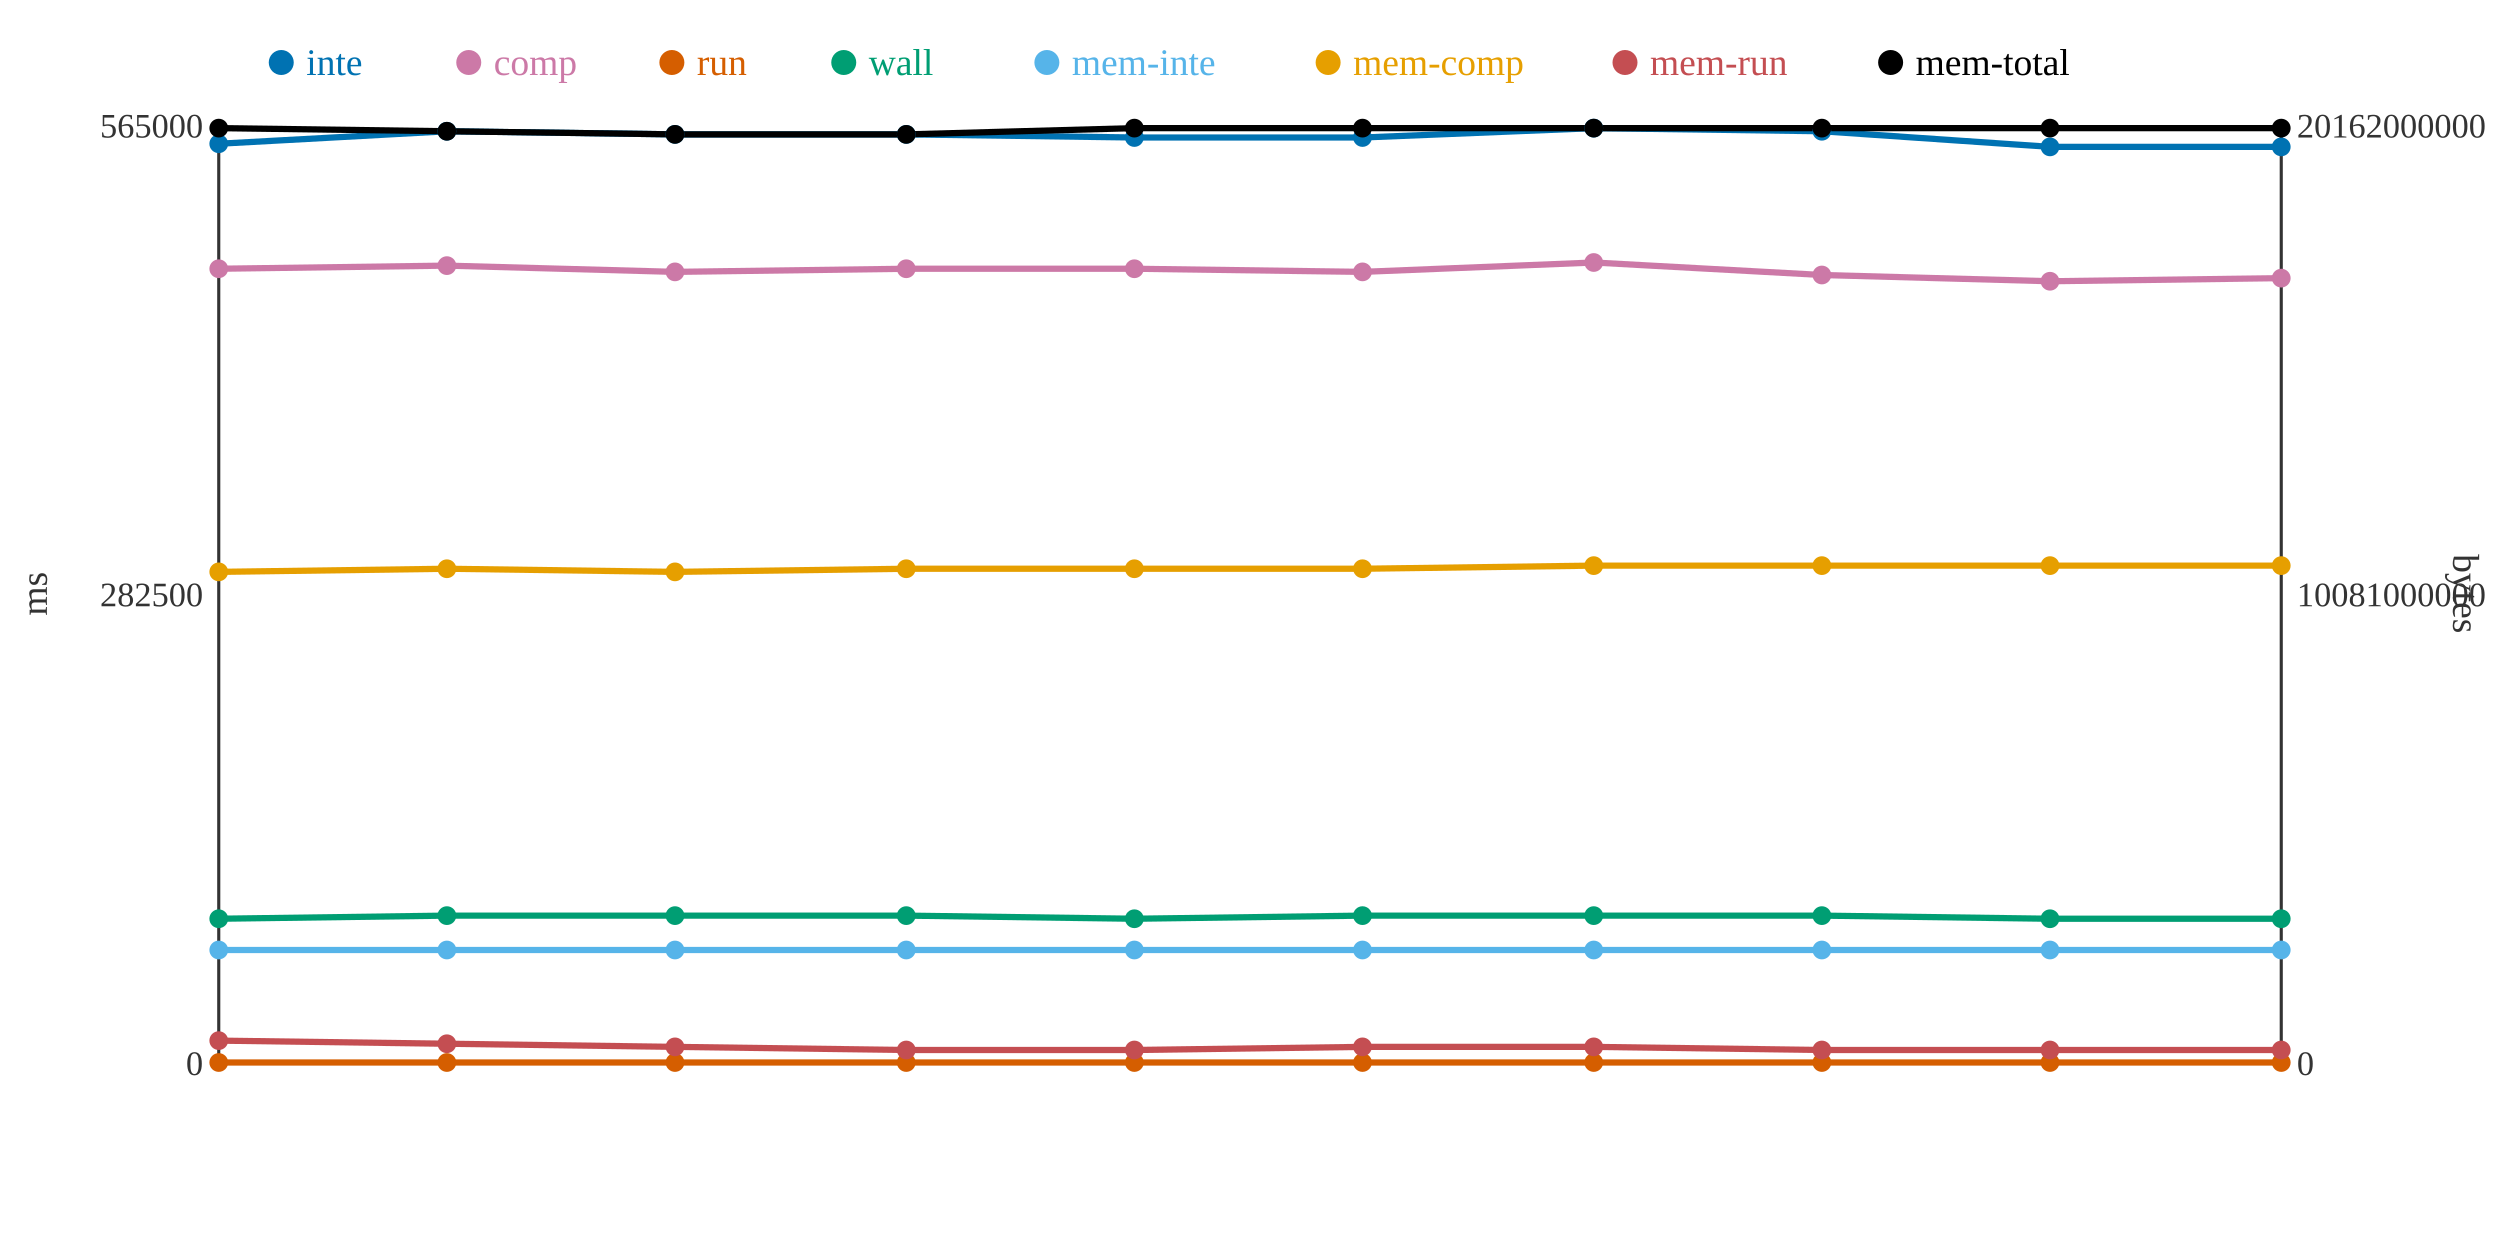
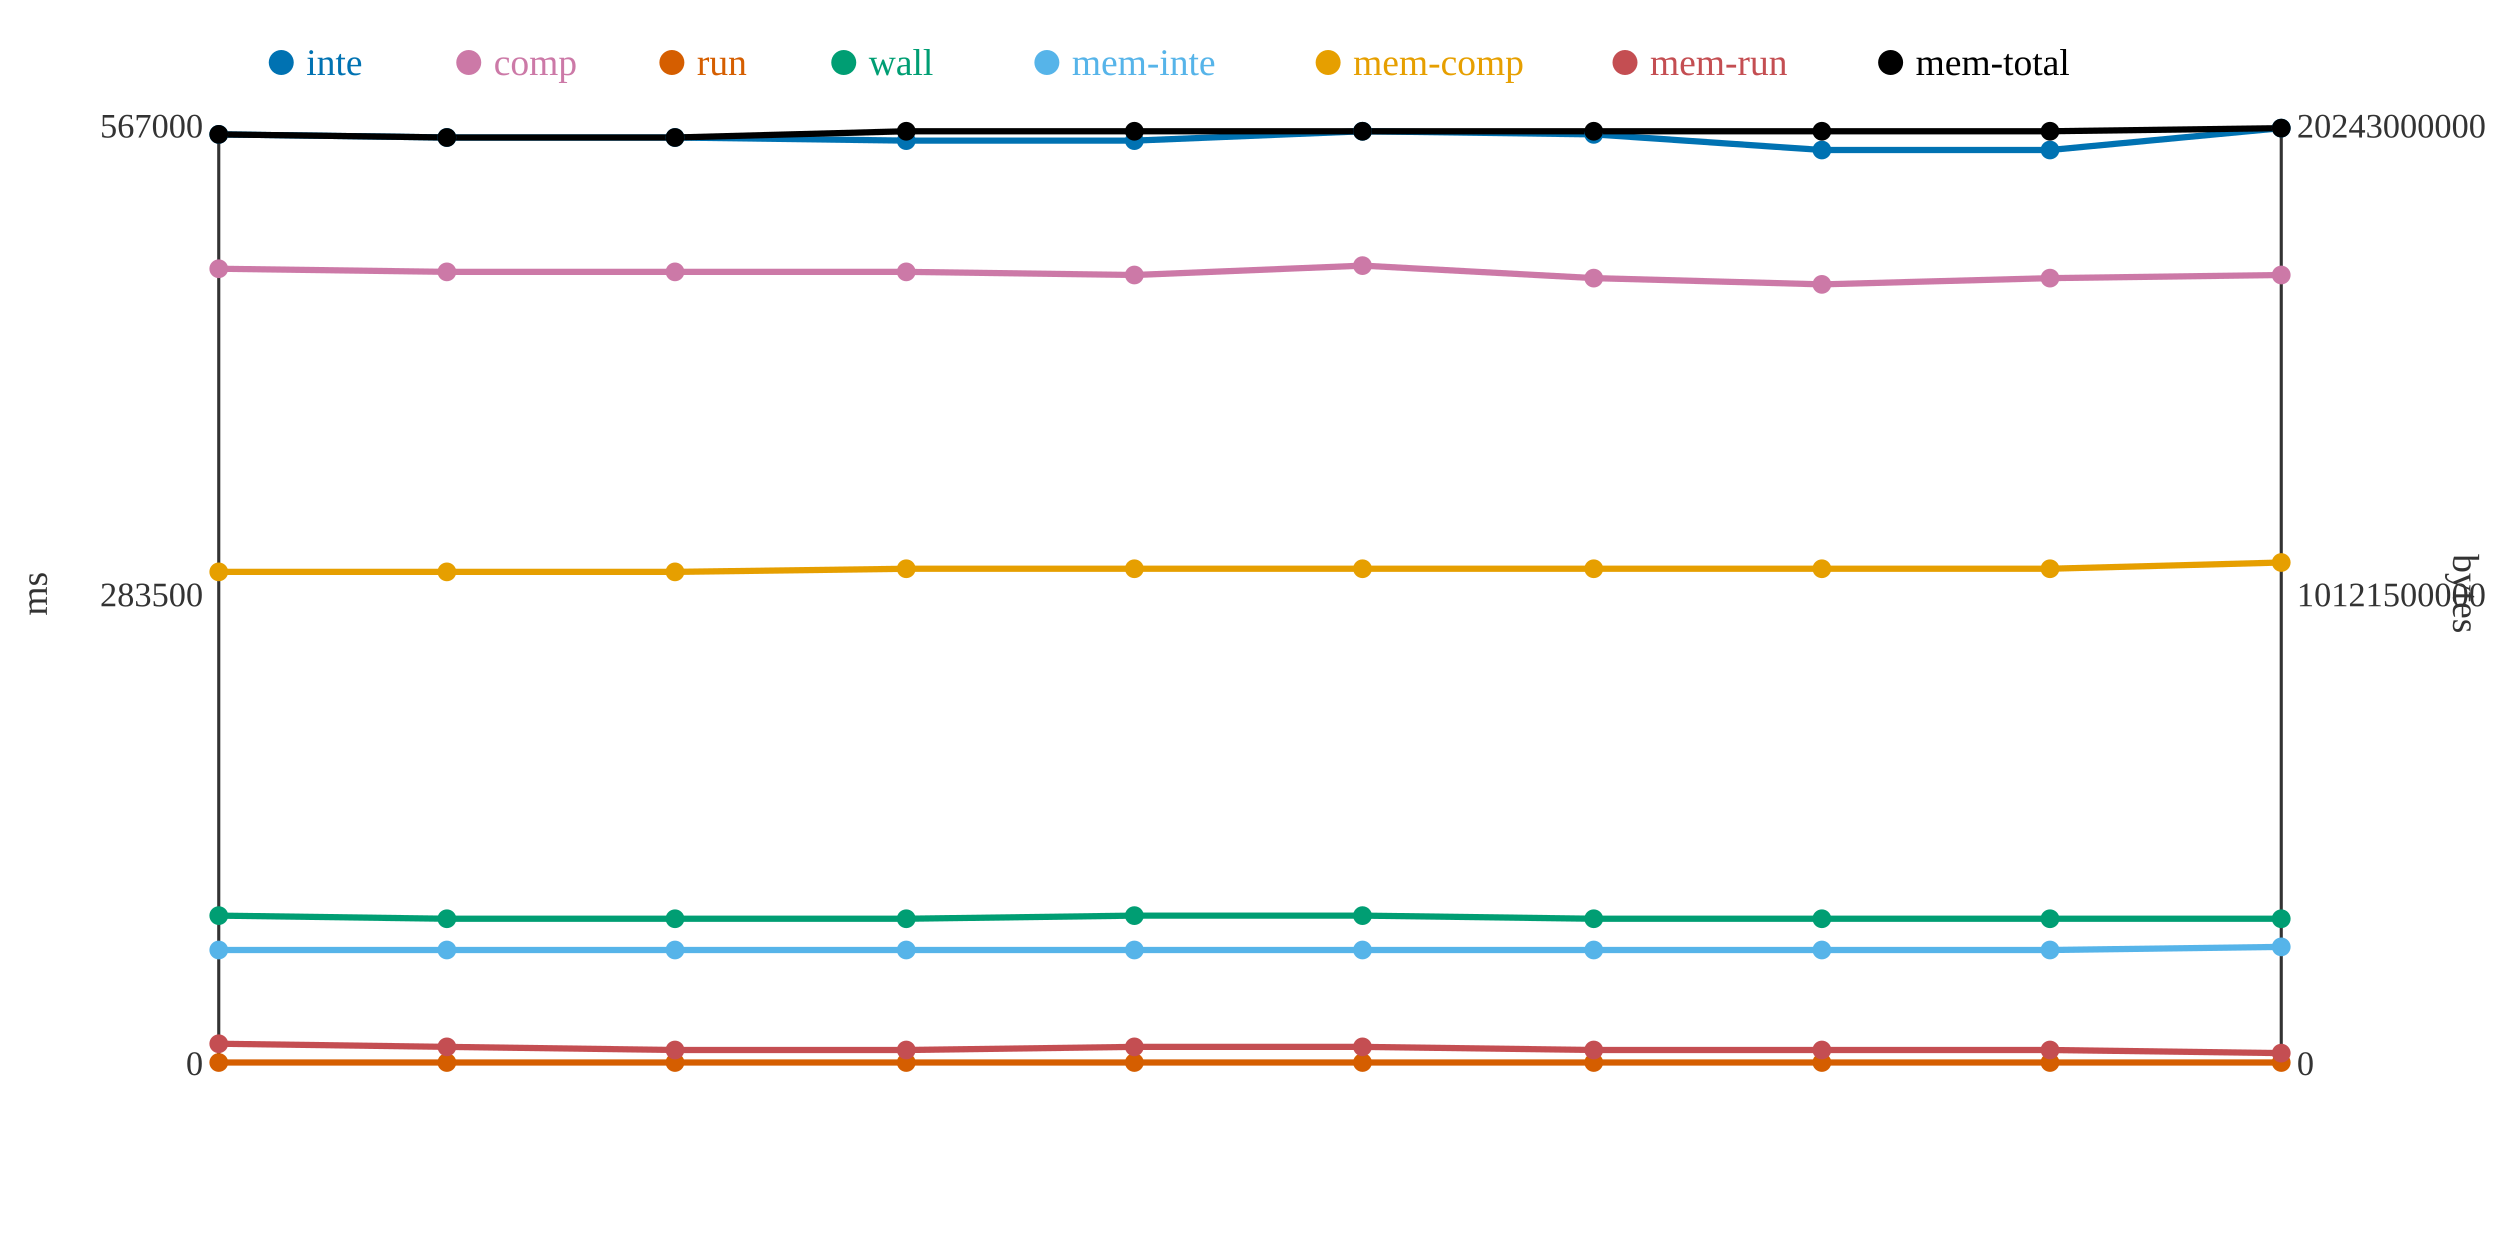
<svg xmlns="http://www.w3.org/2000/svg" width="800" height="400">
  <rect width="800" height="400" fill="white" />
  <line x1="70" y1="40" x2="70" y2="340" stroke="#333" stroke-width="1" />
  <line x1="70" y1="340" x2="730" y2="340" stroke="#333" stroke-width="1" />
  <line x1="730" y1="40" x2="730" y2="340" stroke="#333" stroke-width="1" />
  <text x="65" y="344" text-anchor="end" font-size="11" fill="#333">0</text>
-   <text x="65" y="194" text-anchor="end" font-size="11" fill="#333">282500</text>
-   <text x="65" y="44" text-anchor="end" font-size="11" fill="#333">565000</text>
+   <text x="65" y="194" text-anchor="end" font-size="11" fill="#333">283500</text>
+   <text x="65" y="44" text-anchor="end" font-size="11" fill="#333">567000</text>
  <text x="15" y="190" text-anchor="middle" font-size="12" fill="#333" transform="rotate(-90 15 190)">ms</text>
  <text x="735" y="344" text-anchor="start" font-size="11" fill="#333">0</text>
-   <text x="735" y="194" text-anchor="start" font-size="11" fill="#333">10081000000</text>
-   <text x="735" y="44" text-anchor="start" font-size="11" fill="#333">20162000000</text>
+   <text x="735" y="194" text-anchor="start" font-size="11" fill="#333">10121500000</text>
+   <text x="735" y="44" text-anchor="start" font-size="11" fill="#333">20243000000</text>
  <text x="785" y="190" text-anchor="middle" font-size="12" fill="#333" transform="rotate(90 785 190)">bytes</text>
-   <polyline points="70,46 143,42 216,43 290,43 363,44 436,44 510,41 583,42 656,47 730,47" fill="none" stroke="#0072B2" stroke-width="2" />
-   <polyline points="70,86 143,85 216,87 290,86 363,86 436,87 510,84 583,88 656,90 730,89" fill="none" stroke="#CC79A7" stroke-width="2" />
+   <polyline points="70,43 143,44 216,44 290,45 363,45 436,42 510,43 583,48 656,48 730,41" fill="none" stroke="#0072B2" stroke-width="2" />
+   <polyline points="70,86 143,87 216,87 290,87 363,88 436,85 510,89 583,91 656,89 730,88" fill="none" stroke="#CC79A7" stroke-width="2" />
  <polyline points="70,340 143,340 216,340 290,340 363,340 436,340 510,340 583,340 656,340 730,340" fill="none" stroke="#D55E00" stroke-width="2" />
-   <polyline points="70,294 143,293 216,293 290,293 363,294 436,293 510,293 583,293 656,294 730,294" fill="none" stroke="#009E73" stroke-width="2" />
-   <polyline points="70,304 143,304 216,304 290,304 363,304 436,304 510,304 583,304 656,304 730,304" fill="none" stroke="#56B4E9" stroke-width="2" />
-   <polyline points="70,183 143,182 216,183 290,182 363,182 436,182 510,181 583,181 656,181 730,181" fill="none" stroke="#E69F00" stroke-width="2" />
-   <polyline points="70,333 143,334 216,335 290,336 363,336 436,335 510,335 583,336 656,336 730,336" fill="none" stroke="#C44E52" stroke-width="2" />
-   <polyline points="70,41 143,42 216,43 290,43 363,41 436,41 510,41 583,41 656,41 730,41" fill="none" stroke="#000000" stroke-width="2" />
-   <circle cx="70" cy="46" r="3" fill="#0072B2" />
+   <polyline points="70,293 143,294 216,294 290,294 363,293 436,293 510,294 583,294 656,294 730,294" fill="none" stroke="#009E73" stroke-width="2" />
+   <polyline points="70,304 143,304 216,304 290,304 363,304 436,304 510,304 583,304 656,304 730,303" fill="none" stroke="#56B4E9" stroke-width="2" />
+   <polyline points="70,183 143,183 216,183 290,182 363,182 436,182 510,182 583,182 656,182 730,180" fill="none" stroke="#E69F00" stroke-width="2" />
+   <polyline points="70,334 143,335 216,336 290,336 363,335 436,335 510,336 583,336 656,336 730,337" fill="none" stroke="#C44E52" stroke-width="2" />
+   <polyline points="70,43 143,44 216,44 290,42 363,42 436,42 510,42 583,42 656,42 730,41" fill="none" stroke="#000000" stroke-width="2" />
+   <circle cx="70" cy="43" r="3" fill="#0072B2" />
  <circle cx="70" cy="86" r="3" fill="#CC79A7" />
  <circle cx="70" cy="340" r="3" fill="#D55E00" />
-   <circle cx="70" cy="294" r="3" fill="#009E73" />
+   <circle cx="70" cy="293" r="3" fill="#009E73" />
  <circle cx="70" cy="304" r="3" fill="#56B4E9" />
  <circle cx="70" cy="183" r="3" fill="#E69F00" />
-   <circle cx="70" cy="333" r="3" fill="#C44E52" />
-   <circle cx="70" cy="41" r="3" fill="#000000" />
-   <circle cx="143" cy="42" r="3" fill="#0072B2" />
-   <circle cx="143" cy="85" r="3" fill="#CC79A7" />
+   <circle cx="70" cy="334" r="3" fill="#C44E52" />
+   <circle cx="70" cy="43" r="3" fill="#000000" />
+   <circle cx="143" cy="44" r="3" fill="#0072B2" />
+   <circle cx="143" cy="87" r="3" fill="#CC79A7" />
  <circle cx="143" cy="340" r="3" fill="#D55E00" />
-   <circle cx="143" cy="293" r="3" fill="#009E73" />
+   <circle cx="143" cy="294" r="3" fill="#009E73" />
  <circle cx="143" cy="304" r="3" fill="#56B4E9" />
-   <circle cx="143" cy="182" r="3" fill="#E69F00" />
-   <circle cx="143" cy="334" r="3" fill="#C44E52" />
-   <circle cx="143" cy="42" r="3" fill="#000000" />
-   <circle cx="216" cy="43" r="3" fill="#0072B2" />
+   <circle cx="143" cy="183" r="3" fill="#E69F00" />
+   <circle cx="143" cy="335" r="3" fill="#C44E52" />
+   <circle cx="143" cy="44" r="3" fill="#000000" />
+   <circle cx="216" cy="44" r="3" fill="#0072B2" />
  <circle cx="216" cy="87" r="3" fill="#CC79A7" />
  <circle cx="216" cy="340" r="3" fill="#D55E00" />
-   <circle cx="216" cy="293" r="3" fill="#009E73" />
+   <circle cx="216" cy="294" r="3" fill="#009E73" />
  <circle cx="216" cy="304" r="3" fill="#56B4E9" />
  <circle cx="216" cy="183" r="3" fill="#E69F00" />
-   <circle cx="216" cy="335" r="3" fill="#C44E52" />
-   <circle cx="216" cy="43" r="3" fill="#000000" />
-   <circle cx="290" cy="43" r="3" fill="#0072B2" />
-   <circle cx="290" cy="86" r="3" fill="#CC79A7" />
+   <circle cx="216" cy="336" r="3" fill="#C44E52" />
+   <circle cx="216" cy="44" r="3" fill="#000000" />
+   <circle cx="290" cy="45" r="3" fill="#0072B2" />
+   <circle cx="290" cy="87" r="3" fill="#CC79A7" />
  <circle cx="290" cy="340" r="3" fill="#D55E00" />
-   <circle cx="290" cy="293" r="3" fill="#009E73" />
+   <circle cx="290" cy="294" r="3" fill="#009E73" />
  <circle cx="290" cy="304" r="3" fill="#56B4E9" />
  <circle cx="290" cy="182" r="3" fill="#E69F00" />
  <circle cx="290" cy="336" r="3" fill="#C44E52" />
-   <circle cx="290" cy="43" r="3" fill="#000000" />
-   <circle cx="363" cy="44" r="3" fill="#0072B2" />
-   <circle cx="363" cy="86" r="3" fill="#CC79A7" />
+   <circle cx="290" cy="42" r="3" fill="#000000" />
+   <circle cx="363" cy="45" r="3" fill="#0072B2" />
+   <circle cx="363" cy="88" r="3" fill="#CC79A7" />
  <circle cx="363" cy="340" r="3" fill="#D55E00" />
-   <circle cx="363" cy="294" r="3" fill="#009E73" />
+   <circle cx="363" cy="293" r="3" fill="#009E73" />
  <circle cx="363" cy="304" r="3" fill="#56B4E9" />
  <circle cx="363" cy="182" r="3" fill="#E69F00" />
-   <circle cx="363" cy="336" r="3" fill="#C44E52" />
-   <circle cx="363" cy="41" r="3" fill="#000000" />
-   <circle cx="436" cy="44" r="3" fill="#0072B2" />
-   <circle cx="436" cy="87" r="3" fill="#CC79A7" />
+   <circle cx="363" cy="335" r="3" fill="#C44E52" />
+   <circle cx="363" cy="42" r="3" fill="#000000" />
+   <circle cx="436" cy="42" r="3" fill="#0072B2" />
+   <circle cx="436" cy="85" r="3" fill="#CC79A7" />
  <circle cx="436" cy="340" r="3" fill="#D55E00" />
  <circle cx="436" cy="293" r="3" fill="#009E73" />
  <circle cx="436" cy="304" r="3" fill="#56B4E9" />
  <circle cx="436" cy="182" r="3" fill="#E69F00" />
  <circle cx="436" cy="335" r="3" fill="#C44E52" />
-   <circle cx="436" cy="41" r="3" fill="#000000" />
-   <circle cx="510" cy="41" r="3" fill="#0072B2" />
-   <circle cx="510" cy="84" r="3" fill="#CC79A7" />
+   <circle cx="436" cy="42" r="3" fill="#000000" />
+   <circle cx="510" cy="43" r="3" fill="#0072B2" />
+   <circle cx="510" cy="89" r="3" fill="#CC79A7" />
  <circle cx="510" cy="340" r="3" fill="#D55E00" />
-   <circle cx="510" cy="293" r="3" fill="#009E73" />
+   <circle cx="510" cy="294" r="3" fill="#009E73" />
  <circle cx="510" cy="304" r="3" fill="#56B4E9" />
-   <circle cx="510" cy="181" r="3" fill="#E69F00" />
-   <circle cx="510" cy="335" r="3" fill="#C44E52" />
-   <circle cx="510" cy="41" r="3" fill="#000000" />
-   <circle cx="583" cy="42" r="3" fill="#0072B2" />
-   <circle cx="583" cy="88" r="3" fill="#CC79A7" />
+   <circle cx="510" cy="182" r="3" fill="#E69F00" />
+   <circle cx="510" cy="336" r="3" fill="#C44E52" />
+   <circle cx="510" cy="42" r="3" fill="#000000" />
+   <circle cx="583" cy="48" r="3" fill="#0072B2" />
+   <circle cx="583" cy="91" r="3" fill="#CC79A7" />
  <circle cx="583" cy="340" r="3" fill="#D55E00" />
-   <circle cx="583" cy="293" r="3" fill="#009E73" />
+   <circle cx="583" cy="294" r="3" fill="#009E73" />
  <circle cx="583" cy="304" r="3" fill="#56B4E9" />
-   <circle cx="583" cy="181" r="3" fill="#E69F00" />
+   <circle cx="583" cy="182" r="3" fill="#E69F00" />
  <circle cx="583" cy="336" r="3" fill="#C44E52" />
-   <circle cx="583" cy="41" r="3" fill="#000000" />
-   <circle cx="656" cy="47" r="3" fill="#0072B2" />
-   <circle cx="656" cy="90" r="3" fill="#CC79A7" />
+   <circle cx="583" cy="42" r="3" fill="#000000" />
+   <circle cx="656" cy="48" r="3" fill="#0072B2" />
+   <circle cx="656" cy="89" r="3" fill="#CC79A7" />
  <circle cx="656" cy="340" r="3" fill="#D55E00" />
  <circle cx="656" cy="294" r="3" fill="#009E73" />
  <circle cx="656" cy="304" r="3" fill="#56B4E9" />
-   <circle cx="656" cy="181" r="3" fill="#E69F00" />
+   <circle cx="656" cy="182" r="3" fill="#E69F00" />
  <circle cx="656" cy="336" r="3" fill="#C44E52" />
-   <circle cx="656" cy="41" r="3" fill="#000000" />
-   <circle cx="730" cy="47" r="3" fill="#0072B2" />
-   <circle cx="730" cy="89" r="3" fill="#CC79A7" />
+   <circle cx="656" cy="42" r="3" fill="#000000" />
+   <circle cx="730" cy="41" r="3" fill="#0072B2" />
+   <circle cx="730" cy="88" r="3" fill="#CC79A7" />
  <circle cx="730" cy="340" r="3" fill="#D55E00" />
  <circle cx="730" cy="294" r="3" fill="#009E73" />
-   <circle cx="730" cy="304" r="3" fill="#56B4E9" />
-   <circle cx="730" cy="181" r="3" fill="#E69F00" />
-   <circle cx="730" cy="336" r="3" fill="#C44E52" />
+   <circle cx="730" cy="303" r="3" fill="#56B4E9" />
+   <circle cx="730" cy="180" r="3" fill="#E69F00" />
+   <circle cx="730" cy="337" r="3" fill="#C44E52" />
  <circle cx="730" cy="41" r="3" fill="#000000" />
  <circle cx="90" cy="20" r="4" fill="#0072B2" />
  <text x="98" y="24" text-anchor="start" font-size="12" fill="#0072B2">inte</text>
  <circle cx="150" cy="20" r="4" fill="#CC79A7" />
  <text x="158" y="24" text-anchor="start" font-size="12" fill="#CC79A7">comp</text>
  <circle cx="215" cy="20" r="4" fill="#D55E00" />
  <text x="223" y="24" text-anchor="start" font-size="12" fill="#D55E00">run</text>
  <circle cx="270" cy="20" r="4" fill="#009E73" />
  <text x="278" y="24" text-anchor="start" font-size="12" fill="#009E73">wall</text>
  <circle cx="335" cy="20" r="4" fill="#56B4E9" />
  <text x="343" y="24" text-anchor="start" font-size="12" fill="#56B4E9">mem-inte</text>
  <circle cx="425" cy="20" r="4" fill="#E69F00" />
  <text x="433" y="24" text-anchor="start" font-size="12" fill="#E69F00">mem-comp</text>
  <circle cx="520" cy="20" r="4" fill="#C44E52" />
  <text x="528" y="24" text-anchor="start" font-size="12" fill="#C44E52">mem-run</text>
  <circle cx="605" cy="20" r="4" fill="#000000" />
  <text x="613" y="24" text-anchor="start" font-size="12" fill="#000000">mem-total</text>
</svg>
